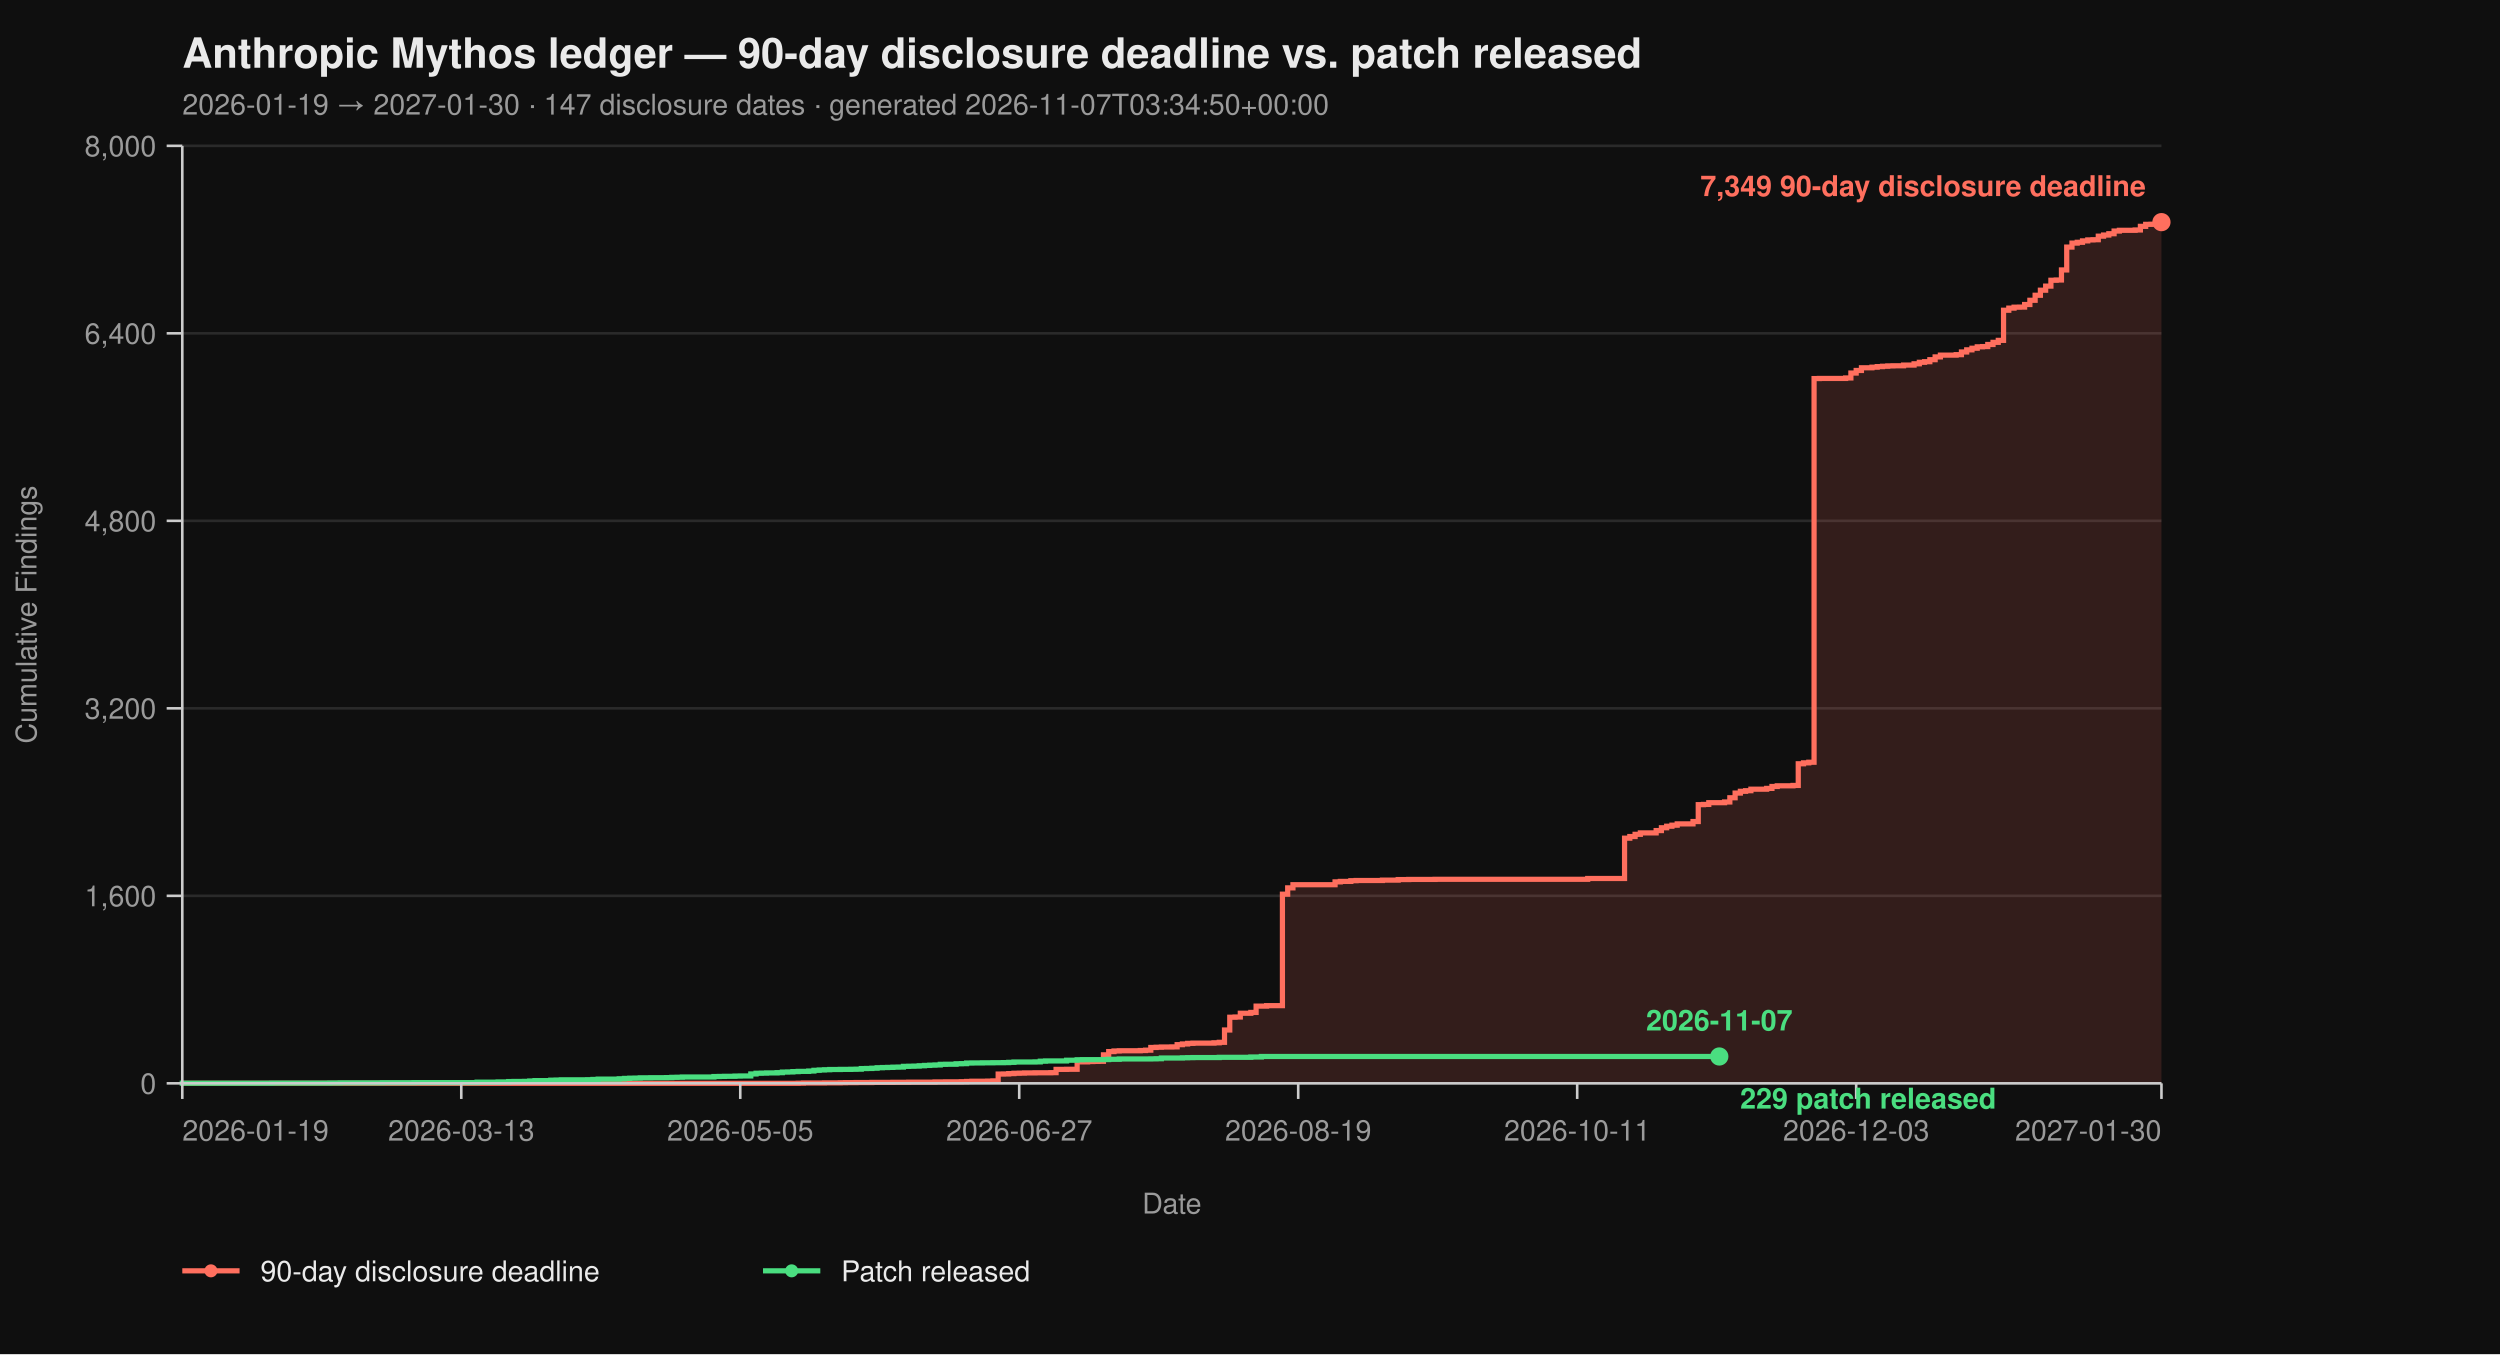
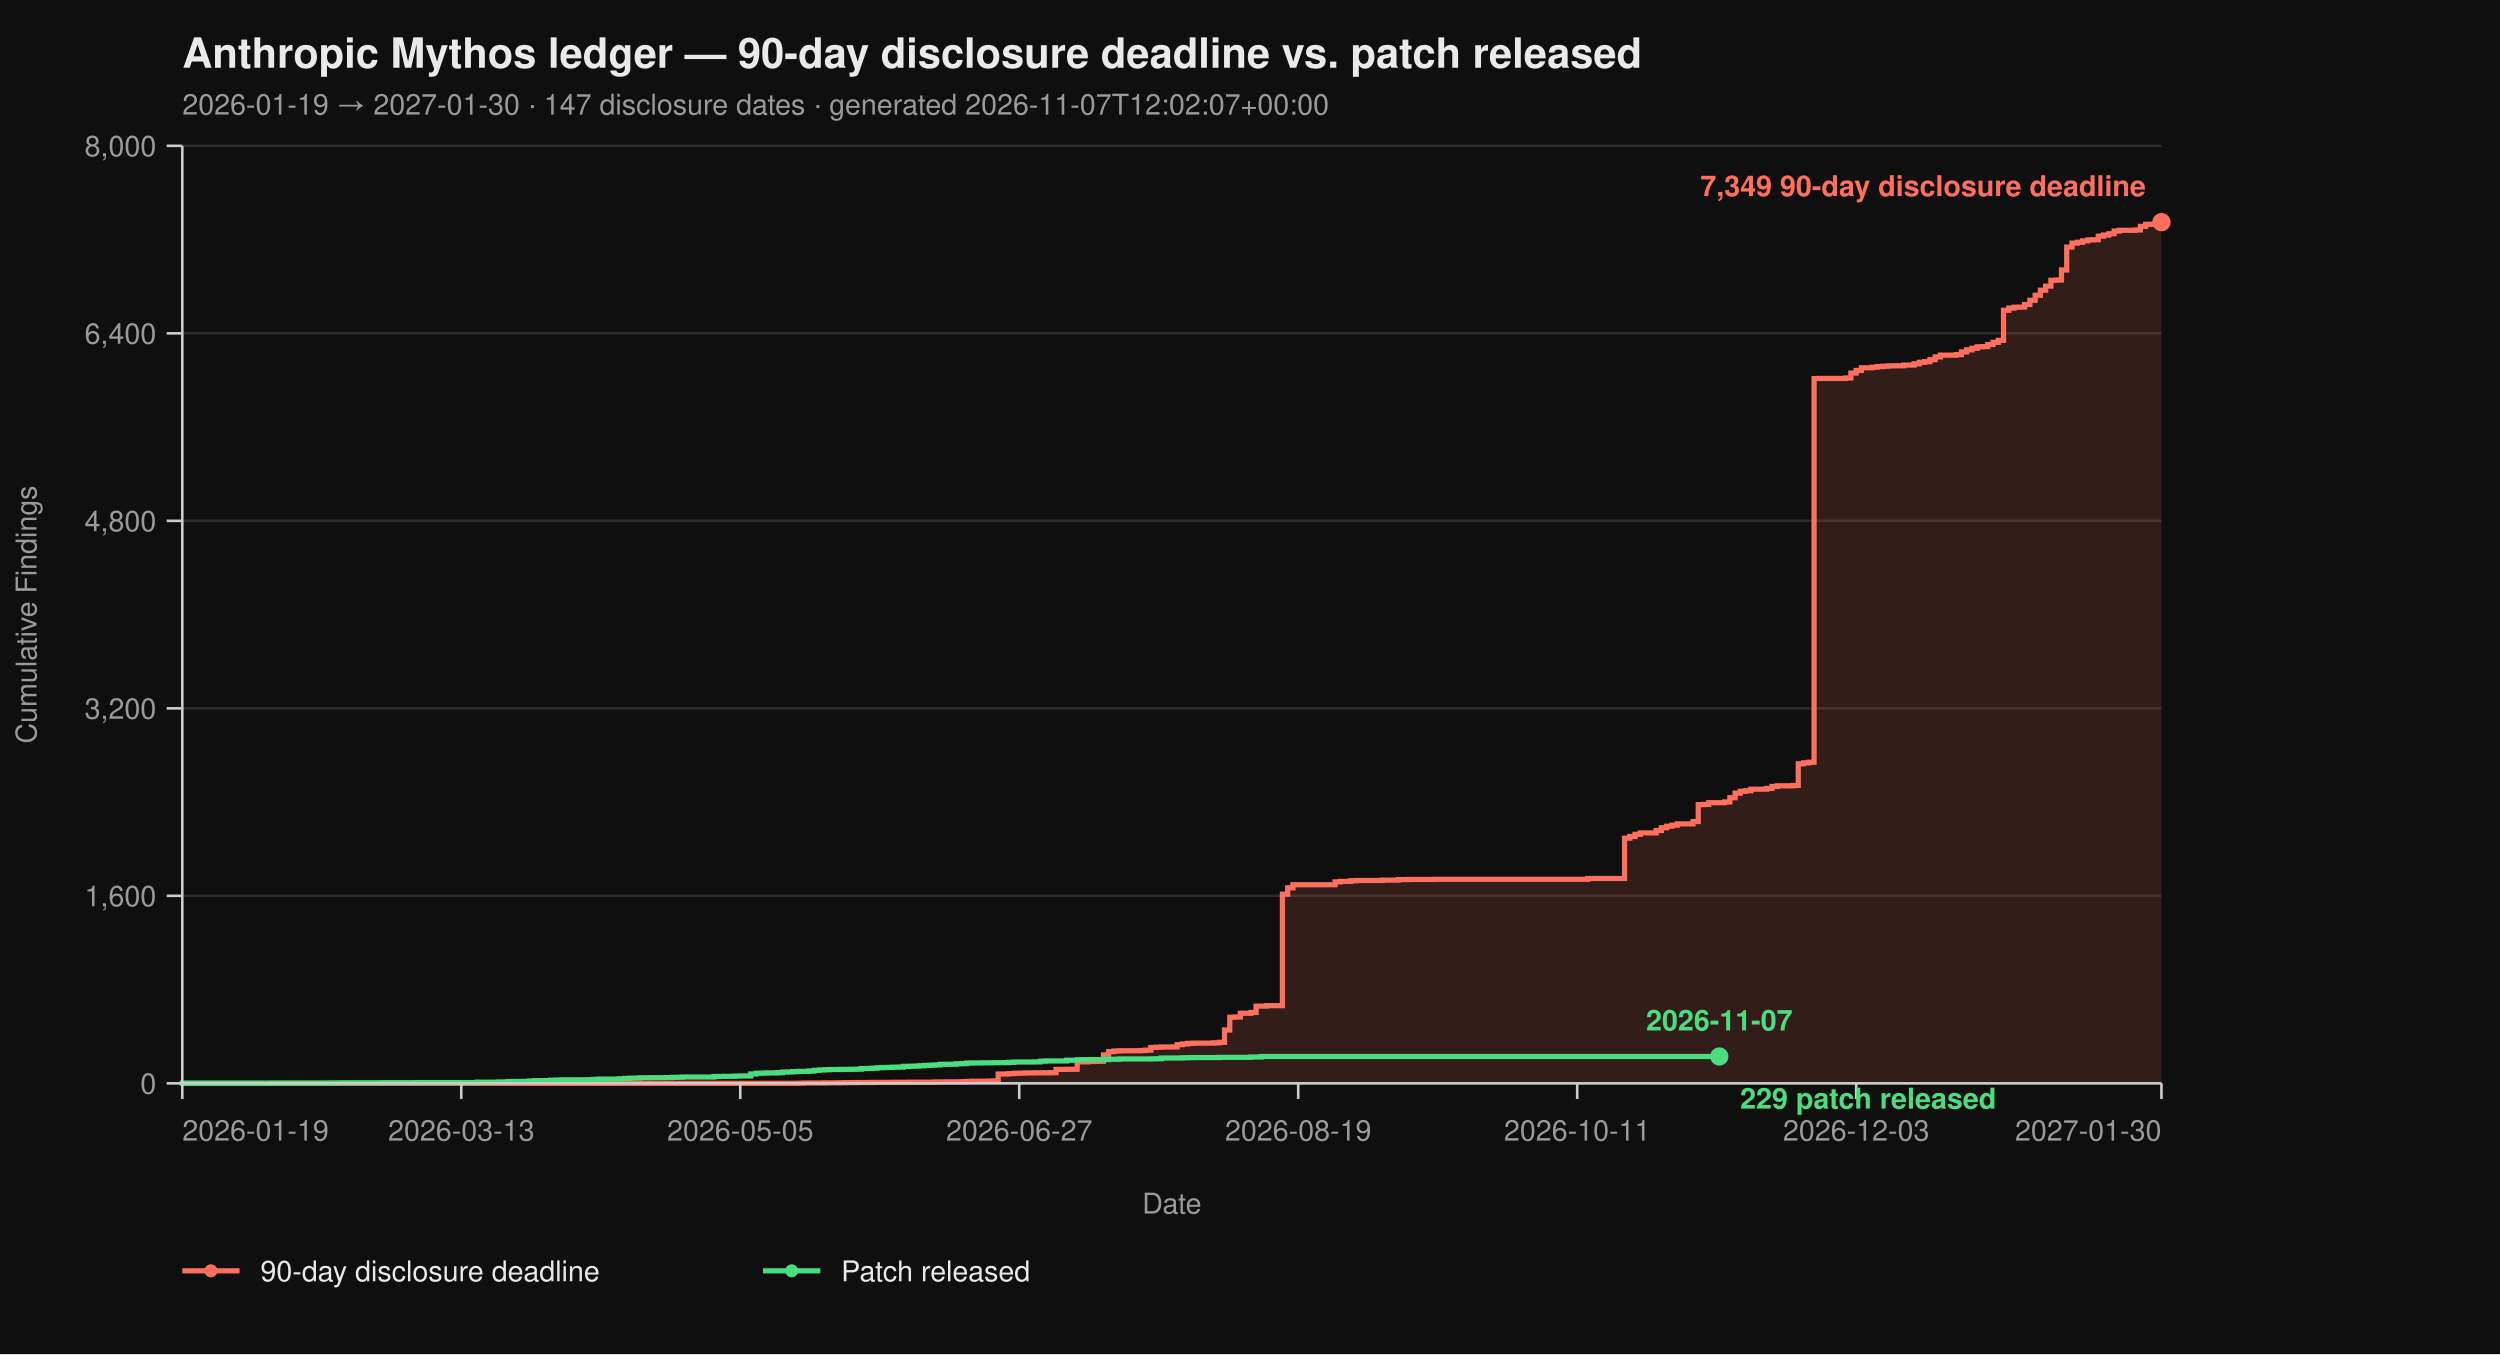
<svg xmlns="http://www.w3.org/2000/svg" viewBox="0 0 960 520" width="960" height="520" font-family="-apple-system, BlinkMacSystemFont, 'Segoe UI', Helvetica, Arial, sans-serif">
  <rect width="100%" height="100%" fill="#0f0f0f" />
  <text x="70" y="26" fill="#eaeaea" font-size="16" font-weight="700">Anthropic Mythos ledger — 90-day disclosure deadline vs. patch released</text>
-   <text x="70" y="44" fill="#9a9a9a" font-size="11">2026-01-19 → 2027-01-30  ·  147 disclosure dates  ·  generated 2026-11-07T03:34:50+00:00</text>
+   <text x="70" y="44" fill="#9a9a9a" font-size="11">2026-01-19 → 2027-01-30  ·  147 disclosure dates  ·  generated 2026-11-07T12:02:07+00:00</text>
  <line x1="70" y1="416.00" x2="830" y2="416.00" stroke="#2a2a2a" stroke-width="1" />
  <line x1="70" y1="344.00" x2="830" y2="344.00" stroke="#2a2a2a" stroke-width="1" />
  <line x1="70" y1="272.00" x2="830" y2="272.00" stroke="#2a2a2a" stroke-width="1" />
  <line x1="70" y1="200.00" x2="830" y2="200.00" stroke="#2a2a2a" stroke-width="1" />
  <line x1="70" y1="128.00" x2="830" y2="128.00" stroke="#2a2a2a" stroke-width="1" />
  <line x1="70" y1="56.00" x2="830" y2="56.00" stroke="#2a2a2a" stroke-width="1" />
  <path d="M 70.00 416.00 L 306.49 416.00 L 306.49 415.95 L 308.51 415.95 L 308.51 415.87 L 316.60 415.87 L 316.60 415.82 L 322.66 415.82 L 322.66 415.77 L 324.68 415.77 L 324.68 415.73 L 328.72 415.73 L 328.72 415.69 L 334.79 415.69 L 334.79 415.64 L 342.87 415.64 L 342.87 415.60 L 348.94 415.60 L 348.94 415.55 L 359.04 415.55 L 359.04 415.46 L 363.09 415.46 L 363.09 415.42 L 369.15 415.42 L 369.15 415.37 L 371.17 415.37 L 371.17 415.28 L 373.19 415.28 L 373.19 415.19 L 379.26 415.19 L 379.26 415.14 L 381.28 415.14 L 381.28 415.06 L 383.30 415.06 L 383.30 412.44 L 385.32 412.44 L 385.32 412.40 L 387.34 412.40 L 387.34 412.26 L 389.36 412.26 L 389.36 412.13 L 391.38 412.13 L 391.38 412.08 L 393.40 412.08 L 393.40 412.00 L 397.45 412.00 L 397.45 411.95 L 403.51 411.95 L 403.51 411.90 L 405.53 411.90 L 405.53 410.64 L 409.57 410.64 L 409.57 410.60 L 413.62 410.60 L 413.62 407.76 L 417.66 407.76 L 417.66 407.63 L 419.68 407.63 L 419.68 407.58 L 421.70 407.58 L 421.70 407.54 L 423.72 407.54 L 423.72 405.06 L 425.74 405.06 L 425.74 403.81 L 427.77 403.81 L 427.77 403.58 L 429.79 403.58 L 429.79 403.49 L 437.87 403.49 L 437.87 403.40 L 439.89 403.40 L 439.89 403.26 L 441.91 403.26 L 441.91 402.23 L 443.94 402.23 L 443.94 402.14 L 445.96 402.14 L 445.96 402.05 L 450.00 402.05 L 450.00 402.00 L 452.02 402.00 L 452.02 401.15 L 454.04 401.15 L 454.04 400.88 L 456.06 400.88 L 456.06 400.65 L 458.09 400.65 L 458.09 400.56 L 466.17 400.56 L 466.17 400.43 L 468.19 400.43 L 468.19 400.25 L 470.21 400.25 L 470.21 395.52 L 472.23 395.52 L 472.23 390.62 L 474.26 390.62 L 474.26 390.53 L 476.28 390.53 L 476.28 389.09 L 480.32 389.09 L 480.32 388.77 L 482.34 388.77 L 482.34 386.35 L 486.38 386.35 L 486.38 386.17 L 492.45 386.17 L 492.45 343.37 L 494.47 343.37 L 494.47 340.94 L 496.49 340.94 L 496.49 339.73 L 512.66 339.73 L 512.66 338.64 L 514.68 338.64 L 514.68 338.46 L 518.72 338.46 L 518.72 338.19 L 520.74 338.19 L 520.74 338.11 L 530.85 338.11 L 530.85 337.97 L 536.91 337.97 L 536.91 337.75 L 540.96 337.75 L 540.96 337.70 L 551.06 337.70 L 551.06 337.65 L 609.68 337.65 L 609.68 337.34 L 623.83 337.34 L 623.83 321.86 L 625.85 321.86 L 625.85 321.23 L 627.87 321.23 L 627.87 320.38 L 629.89 320.38 L 629.89 319.83 L 635.96 319.83 L 635.96 318.94 L 637.98 318.94 L 637.98 317.86 L 640.00 317.86 L 640.00 317.27 L 642.02 317.27 L 642.02 316.87 L 644.04 316.87 L 644.04 316.37 L 650.11 316.37 L 650.11 315.47 L 652.13 315.47 L 652.13 308.99 L 654.15 308.99 L 654.15 308.90 L 656.17 308.90 L 656.17 308.23 L 662.23 308.23 L 662.23 307.96 L 664.26 307.96 L 664.26 306.34 L 666.28 306.34 L 666.28 304.54 L 668.30 304.54 L 668.30 303.86 L 670.32 303.86 L 670.32 303.63 L 672.34 303.63 L 672.34 303.05 L 678.40 303.05 L 678.40 302.74 L 680.43 302.74 L 680.43 302.01 L 682.45 302.01 L 682.45 301.75 L 688.51 301.75 L 688.51 301.61 L 690.53 301.61 L 690.53 293.29 L 692.55 293.29 L 692.55 292.93 L 694.57 292.93 L 694.57 292.70 L 696.60 292.70 L 696.60 145.37 L 698.62 145.37 L 698.62 145.32 L 708.72 145.32 L 708.72 145.14 L 710.74 145.14 L 710.74 143.25 L 712.77 143.25 L 712.77 142.26 L 714.79 142.26 L 714.79 141.23 L 718.83 141.23 L 718.83 141.00 L 720.85 141.00 L 720.85 140.78 L 722.87 140.78 L 722.87 140.64 L 724.89 140.64 L 724.89 140.51 L 726.91 140.51 L 726.91 140.46 L 730.96 140.46 L 730.96 140.19 L 735.00 140.19 L 735.00 139.70 L 737.02 139.70 L 737.02 139.12 L 739.04 139.12 L 739.04 138.89 L 741.06 138.89 L 741.06 138.12 L 743.09 138.12 L 743.09 137.05 L 745.11 137.05 L 745.11 136.37 L 751.17 136.37 L 751.17 136.19 L 753.19 136.19 L 753.19 135.16 L 755.21 135.16 L 755.21 134.34 L 757.23 134.34 L 757.23 133.72 L 759.26 133.72 L 759.26 133.18 L 761.28 133.18 L 761.28 133.08 L 763.30 133.08 L 763.30 132.28 L 765.32 132.28 L 765.32 131.46 L 767.34 131.46 L 767.34 130.70 L 769.36 130.70 L 769.36 119.13 L 771.38 119.13 L 771.38 118.32 L 773.40 118.32 L 773.40 117.96 L 775.43 117.96 L 775.43 117.92 L 777.45 117.92 L 777.45 116.93 L 779.47 116.93 L 779.47 115.31 L 781.49 115.31 L 781.49 113.38 L 783.51 113.38 L 783.51 111.44 L 785.53 111.44 L 785.53 109.87 L 787.55 109.87 L 787.55 107.62 L 789.57 107.62 L 789.57 107.52 L 791.60 107.52 L 791.60 103.66 L 793.62 103.66 L 793.62 94.88 L 795.64 94.88 L 795.64 93.35 L 797.66 93.35 L 797.66 93.04 L 799.68 93.04 L 799.68 92.50 L 801.70 92.50 L 801.70 92.13 L 803.72 92.13 L 803.72 92.05 L 805.74 92.05 L 805.74 90.69 L 807.77 90.69 L 807.77 90.25 L 809.79 90.25 L 809.79 89.75 L 811.81 89.75 L 811.81 88.72 L 813.83 88.72 L 813.83 88.44 L 819.89 88.44 L 819.89 88.31 L 821.91 88.31 L 821.91 86.92 L 823.94 86.92 L 823.94 86.15 L 825.96 86.15 L 825.96 86.10 L 827.98 86.10 L 827.98 85.34 L 830.00 85.34 L 830.00 85.30 L 830.00 85.30 L 830.00 416.00 Z" fill="#ff6f5e26" stroke="none" />
  <path d="M 70.00 416.00 L 306.49 416.00 L 306.49 415.95 L 308.51 415.95 L 308.51 415.87 L 316.60 415.87 L 316.60 415.82 L 322.66 415.82 L 322.66 415.77 L 324.68 415.77 L 324.68 415.73 L 328.72 415.73 L 328.72 415.69 L 334.79 415.69 L 334.79 415.64 L 342.87 415.64 L 342.87 415.60 L 348.94 415.60 L 348.94 415.55 L 359.04 415.55 L 359.04 415.46 L 363.09 415.46 L 363.09 415.42 L 369.15 415.42 L 369.15 415.37 L 371.17 415.37 L 371.17 415.28 L 373.19 415.28 L 373.19 415.19 L 379.26 415.19 L 379.26 415.14 L 381.28 415.14 L 381.28 415.06 L 383.30 415.06 L 383.30 412.44 L 385.32 412.44 L 385.32 412.40 L 387.34 412.40 L 387.34 412.26 L 389.36 412.26 L 389.36 412.13 L 391.38 412.13 L 391.38 412.08 L 393.40 412.08 L 393.40 412.00 L 397.45 412.00 L 397.45 411.95 L 403.51 411.95 L 403.51 411.90 L 405.53 411.90 L 405.53 410.64 L 409.57 410.64 L 409.57 410.60 L 413.62 410.60 L 413.62 407.76 L 417.66 407.76 L 417.66 407.63 L 419.68 407.63 L 419.68 407.58 L 421.70 407.58 L 421.70 407.54 L 423.72 407.54 L 423.72 405.06 L 425.74 405.06 L 425.74 403.81 L 427.77 403.81 L 427.77 403.58 L 429.79 403.58 L 429.79 403.49 L 437.87 403.49 L 437.87 403.40 L 439.89 403.40 L 439.89 403.26 L 441.91 403.26 L 441.91 402.23 L 443.94 402.23 L 443.94 402.14 L 445.96 402.14 L 445.96 402.05 L 450.00 402.05 L 450.00 402.00 L 452.02 402.00 L 452.02 401.15 L 454.04 401.15 L 454.04 400.88 L 456.06 400.88 L 456.06 400.65 L 458.09 400.65 L 458.09 400.56 L 466.17 400.56 L 466.17 400.43 L 468.19 400.43 L 468.19 400.25 L 470.21 400.25 L 470.21 395.52 L 472.23 395.52 L 472.23 390.62 L 474.26 390.62 L 474.26 390.53 L 476.28 390.53 L 476.28 389.09 L 480.32 389.09 L 480.32 388.77 L 482.34 388.77 L 482.34 386.35 L 486.38 386.35 L 486.38 386.17 L 492.45 386.17 L 492.45 343.37 L 494.47 343.37 L 494.47 340.94 L 496.49 340.94 L 496.49 339.73 L 512.66 339.73 L 512.66 338.64 L 514.68 338.64 L 514.68 338.46 L 518.72 338.46 L 518.72 338.19 L 520.74 338.19 L 520.74 338.11 L 530.85 338.11 L 530.85 337.97 L 536.91 337.97 L 536.91 337.75 L 540.96 337.75 L 540.96 337.70 L 551.06 337.70 L 551.06 337.65 L 609.68 337.65 L 609.68 337.34 L 623.83 337.34 L 623.83 321.86 L 625.85 321.86 L 625.85 321.23 L 627.87 321.23 L 627.87 320.38 L 629.89 320.38 L 629.89 319.83 L 635.96 319.83 L 635.96 318.94 L 637.98 318.94 L 637.98 317.86 L 640.00 317.86 L 640.00 317.27 L 642.02 317.27 L 642.02 316.87 L 644.04 316.87 L 644.04 316.37 L 650.11 316.37 L 650.11 315.47 L 652.13 315.47 L 652.13 308.99 L 654.15 308.99 L 654.15 308.90 L 656.17 308.90 L 656.17 308.23 L 662.23 308.23 L 662.23 307.96 L 664.26 307.96 L 664.26 306.34 L 666.28 306.34 L 666.28 304.54 L 668.30 304.54 L 668.30 303.86 L 670.32 303.86 L 670.32 303.63 L 672.34 303.63 L 672.34 303.05 L 678.40 303.05 L 678.40 302.74 L 680.43 302.74 L 680.43 302.01 L 682.45 302.01 L 682.45 301.75 L 688.51 301.75 L 688.51 301.61 L 690.53 301.61 L 690.53 293.29 L 692.55 293.29 L 692.55 292.93 L 694.57 292.93 L 694.57 292.70 L 696.60 292.70 L 696.60 145.37 L 698.62 145.37 L 698.62 145.32 L 708.72 145.32 L 708.72 145.14 L 710.74 145.14 L 710.74 143.25 L 712.77 143.25 L 712.77 142.26 L 714.79 142.26 L 714.79 141.23 L 718.83 141.23 L 718.83 141.00 L 720.85 141.00 L 720.85 140.78 L 722.87 140.78 L 722.87 140.64 L 724.89 140.64 L 724.89 140.51 L 726.91 140.51 L 726.91 140.46 L 730.96 140.46 L 730.96 140.19 L 735.00 140.19 L 735.00 139.70 L 737.02 139.70 L 737.02 139.12 L 739.04 139.12 L 739.04 138.89 L 741.06 138.89 L 741.06 138.12 L 743.09 138.12 L 743.09 137.05 L 745.11 137.05 L 745.11 136.37 L 751.17 136.37 L 751.17 136.19 L 753.19 136.19 L 753.19 135.16 L 755.21 135.16 L 755.21 134.34 L 757.23 134.34 L 757.23 133.72 L 759.26 133.72 L 759.26 133.18 L 761.28 133.18 L 761.28 133.08 L 763.30 133.08 L 763.30 132.28 L 765.32 132.28 L 765.32 131.46 L 767.34 131.46 L 767.34 130.70 L 769.36 130.70 L 769.36 119.13 L 771.38 119.13 L 771.38 118.32 L 773.40 118.32 L 773.40 117.96 L 775.43 117.96 L 775.43 117.92 L 777.45 117.92 L 777.45 116.93 L 779.47 116.93 L 779.47 115.31 L 781.49 115.31 L 781.49 113.38 L 783.51 113.38 L 783.51 111.44 L 785.53 111.44 L 785.53 109.87 L 787.55 109.87 L 787.55 107.62 L 789.57 107.62 L 789.57 107.52 L 791.60 107.52 L 791.60 103.66 L 793.62 103.66 L 793.62 94.88 L 795.64 94.88 L 795.64 93.35 L 797.66 93.35 L 797.66 93.04 L 799.68 93.04 L 799.68 92.50 L 801.70 92.50 L 801.70 92.13 L 803.72 92.13 L 803.72 92.05 L 805.74 92.05 L 805.74 90.69 L 807.77 90.69 L 807.77 90.25 L 809.79 90.25 L 809.79 89.75 L 811.81 89.75 L 811.81 88.72 L 813.83 88.72 L 813.83 88.44 L 819.89 88.44 L 819.89 88.31 L 821.91 88.31 L 821.91 86.92 L 823.94 86.92 L 823.94 86.15 L 825.96 86.15 L 825.96 86.10 L 827.98 86.10 L 827.98 85.34 L 830.00 85.34 L 830.00 85.30 L 830.00 85.30" fill="none" stroke="#ff6f5e" stroke-width="2" stroke-linejoin="miter" stroke-linecap="butt" />
  <path d="M 70.00 416.00 L 70.00 416.00 L 70.00 415.95 L 104.36 415.95 L 104.36 415.91 L 126.60 415.91 L 126.60 415.87 L 130.64 415.87 L 130.64 415.82 L 146.81 415.82 L 146.81 415.77 L 158.94 415.77 L 158.94 415.73 L 183.19 415.73 L 183.19 415.55 L 191.28 415.55 L 191.28 415.46 L 195.32 415.46 L 195.32 415.32 L 197.34 415.32 L 197.34 415.28 L 201.38 415.28 L 201.38 415.24 L 203.40 415.24 L 203.40 415.10 L 205.43 415.10 L 205.43 414.96 L 211.49 414.96 L 211.49 414.79 L 213.51 414.79 L 213.51 414.74 L 215.53 414.74 L 215.53 414.65 L 225.64 414.65 L 225.64 414.61 L 227.66 414.61 L 227.66 414.51 L 229.68 414.51 L 229.68 414.38 L 237.77 414.38 L 237.77 414.25 L 239.79 414.25 L 239.79 414.11 L 241.81 414.11 L 241.81 414.02 L 243.83 414.02 L 243.83 413.98 L 245.85 413.98 L 245.85 413.88 L 249.89 413.88 L 249.89 413.84 L 255.96 413.84 L 255.96 413.80 L 257.98 413.80 L 257.98 413.70 L 260.00 413.70 L 260.00 413.66 L 262.02 413.66 L 262.02 413.57 L 274.15 413.57 L 274.15 413.39 L 276.17 413.39 L 276.17 413.35 L 278.19 413.35 L 278.19 413.30 L 282.23 413.30 L 282.23 413.21 L 284.26 413.21 L 284.26 413.17 L 288.30 413.17 L 288.30 412.40 L 290.32 412.40 L 290.32 412.13 L 292.34 412.13 L 292.34 412.08 L 294.36 412.08 L 294.36 412.00 L 298.40 412.00 L 298.40 411.90 L 300.43 411.90 L 300.43 411.68 L 302.45 411.68 L 302.45 411.63 L 304.47 411.63 L 304.47 411.50 L 306.49 411.50 L 306.49 411.41 L 310.53 411.41 L 310.53 411.27 L 312.55 411.27 L 312.55 411.00 L 314.57 411.00 L 314.57 410.87 L 316.60 410.87 L 316.60 410.78 L 318.62 410.78 L 318.62 410.69 L 322.66 410.69 L 322.66 410.64 L 326.70 410.64 L 326.70 410.60 L 328.72 410.60 L 328.72 410.56 L 330.74 410.56 L 330.74 410.33 L 332.77 410.33 L 332.77 410.29 L 334.79 410.29 L 334.79 410.19 L 336.81 410.19 L 336.81 410.01 L 338.83 410.01 L 338.83 409.93 L 340.85 409.93 L 340.85 409.88 L 342.87 409.88 L 342.87 409.79 L 344.89 409.79 L 344.89 409.75 L 346.91 409.75 L 346.91 409.48 L 348.94 409.48 L 348.94 409.43 L 350.96 409.43 L 350.96 409.38 L 352.98 409.38 L 352.98 409.25 L 355.00 409.25 L 355.00 409.12 L 357.02 409.12 L 357.02 409.02 L 359.04 409.02 L 359.04 408.94 L 361.06 408.94 L 361.06 408.71 L 363.09 408.71 L 363.09 408.67 L 367.13 408.67 L 367.13 408.49 L 369.15 408.49 L 369.15 408.44 L 371.17 408.44 L 371.17 408.21 L 373.19 408.21 L 373.19 408.17 L 377.23 408.17 L 377.23 408.12 L 381.28 408.12 L 381.28 408.08 L 385.32 408.08 L 385.32 408.04 L 387.34 408.04 L 387.34 407.94 L 389.36 407.94 L 389.36 407.81 L 397.45 407.81 L 397.45 407.76 L 399.47 407.76 L 399.47 407.50 L 401.49 407.50 L 401.49 407.40 L 409.57 407.40 L 409.57 407.13 L 413.62 407.13 L 413.62 406.95 L 415.64 406.95 L 415.64 406.91 L 423.72 406.91 L 423.72 406.87 L 425.74 406.87 L 425.74 406.77 L 429.79 406.77 L 429.79 406.64 L 441.91 406.64 L 441.91 406.60 L 443.94 406.60 L 443.94 406.55 L 445.96 406.55 L 445.96 406.28 L 454.04 406.28 L 454.04 406.19 L 456.06 406.19 L 456.06 406.14 L 458.09 406.14 L 458.09 406.10 L 468.19 406.10 L 468.19 406.01 L 480.32 406.01 L 480.32 405.88 L 484.36 405.88 L 484.36 405.69 L 660.21 405.69" fill="none" stroke="#4ade80" stroke-width="2" stroke-linejoin="miter" stroke-linecap="butt" />
  <line x1="70" y1="56" x2="70" y2="416" stroke="#cccccc" stroke-width="1" />
  <line x1="70" y1="416" x2="830" y2="416" stroke="#cccccc" stroke-width="1" />
  <line x1="64" y1="416.00" x2="70" y2="416.00" stroke="#cccccc" stroke-width="1" />
  <line x1="64" y1="344.00" x2="70" y2="344.00" stroke="#cccccc" stroke-width="1" />
  <line x1="64" y1="272.00" x2="70" y2="272.00" stroke="#cccccc" stroke-width="1" />
  <line x1="64" y1="200.00" x2="70" y2="200.00" stroke="#cccccc" stroke-width="1" />
  <line x1="64" y1="128.00" x2="70" y2="128.00" stroke="#cccccc" stroke-width="1" />
  <line x1="64" y1="56.00" x2="70" y2="56.00" stroke="#cccccc" stroke-width="1" />
  <text x="60" y="420.00" text-anchor="end" fill="#9a9a9a" font-size="11">0</text>
  <text x="60" y="348.00" text-anchor="end" fill="#9a9a9a" font-size="11">1,600</text>
  <text x="60" y="276.00" text-anchor="end" fill="#9a9a9a" font-size="11">3,200</text>
  <text x="60" y="204.00" text-anchor="end" fill="#9a9a9a" font-size="11">4,800</text>
  <text x="60" y="132.00" text-anchor="end" fill="#9a9a9a" font-size="11">6,400</text>
  <text x="60" y="60.00" text-anchor="end" fill="#9a9a9a" font-size="11">8,000</text>
  <text x="14" y="236.00" fill="#9a9a9a" font-size="11" transform="rotate(-90 14 236.00)" text-anchor="middle">Cumulative Findings</text>
  <line x1="70.00" y1="416" x2="70.00" y2="422" stroke="#cccccc" stroke-width="1" />
  <line x1="177.13" y1="416" x2="177.13" y2="422" stroke="#cccccc" stroke-width="1" />
  <line x1="284.26" y1="416" x2="284.26" y2="422" stroke="#cccccc" stroke-width="1" />
  <line x1="391.38" y1="416" x2="391.38" y2="422" stroke="#cccccc" stroke-width="1" />
  <line x1="498.51" y1="416" x2="498.51" y2="422" stroke="#cccccc" stroke-width="1" />
  <line x1="605.64" y1="416" x2="605.64" y2="422" stroke="#cccccc" stroke-width="1" />
  <line x1="712.77" y1="416" x2="712.77" y2="422" stroke="#cccccc" stroke-width="1" />
  <line x1="830.00" y1="416" x2="830.00" y2="422" stroke="#cccccc" stroke-width="1" />
  <text x="70.00" y="438" text-anchor="start" fill="#9a9a9a" font-size="11">2026-01-19</text>
  <text x="177.13" y="438" text-anchor="middle" fill="#9a9a9a" font-size="11">2026-03-13</text>
  <text x="284.26" y="438" text-anchor="middle" fill="#9a9a9a" font-size="11">2026-05-05</text>
  <text x="391.38" y="438" text-anchor="middle" fill="#9a9a9a" font-size="11">2026-06-27</text>
  <text x="498.51" y="438" text-anchor="middle" fill="#9a9a9a" font-size="11">2026-08-19</text>
  <text x="605.64" y="438" text-anchor="middle" fill="#9a9a9a" font-size="11">2026-10-11</text>
  <text x="712.77" y="438" text-anchor="middle" fill="#9a9a9a" font-size="11">2026-12-03</text>
  <text x="830.00" y="438" text-anchor="end" fill="#9a9a9a" font-size="11">2027-01-30</text>
  <text x="450.00" y="466" fill="#9a9a9a" font-size="11" text-anchor="middle">Date</text>
  <circle cx="830.00" cy="85.30" r="3.5" fill="#ff6f5e" />
  <text x="824.00" y="75.30" text-anchor="end" fill="#ff6f5e" font-size="11" font-weight="600">7,349 90-day disclosure deadline</text>
  <circle cx="660.21" cy="405.69" r="3.5" fill="#4ade80" />
  <text x="668.21" y="425.69" text-anchor="start" fill="#4ade80" font-size="11" font-weight="600">229 patch released</text>
  <text x="660.21" y="395.69" text-anchor="middle" fill="#4ade80" font-size="11" font-weight="600">2026-11-07</text>
  <line x1="70" y1="488" x2="92" y2="488" stroke="#ff6f5e" stroke-width="2" />
  <circle cx="81" cy="488" r="2.5" fill="#ff6f5e" />
  <text x="100" y="492" fill="#eaeaea" font-size="11">90-day disclosure deadline</text>
  <line x1="293.0" y1="488" x2="315.0" y2="488" stroke="#4ade80" stroke-width="2" />
  <circle cx="304.0" cy="488" r="2.5" fill="#4ade80" />
  <text x="323.0" y="492" fill="#eaeaea" font-size="11">Patch released</text>
</svg>
